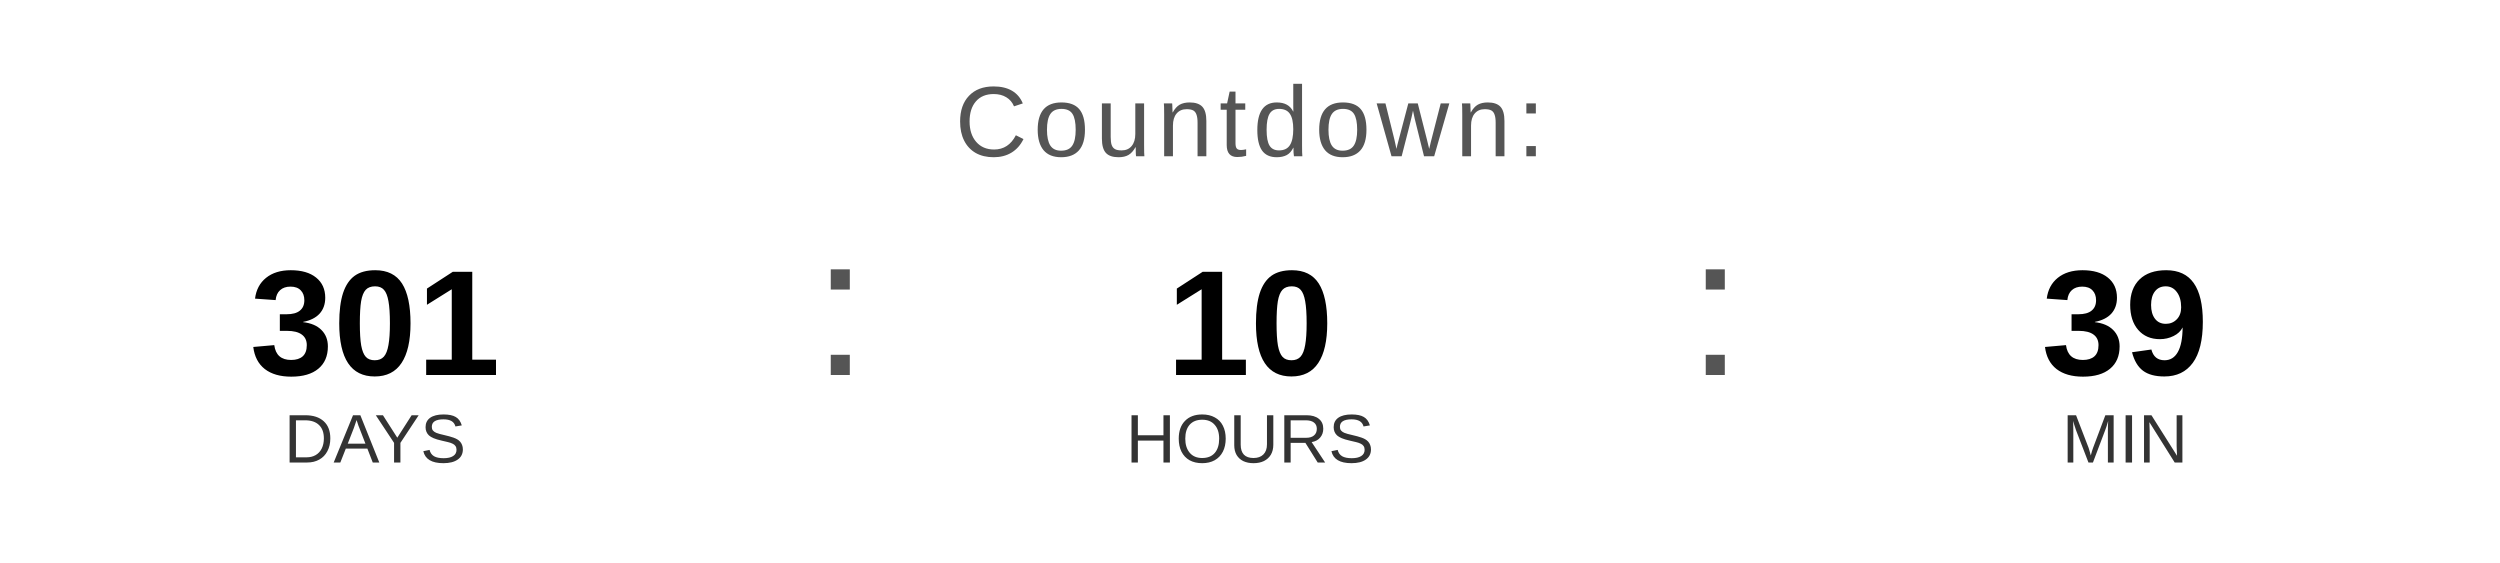
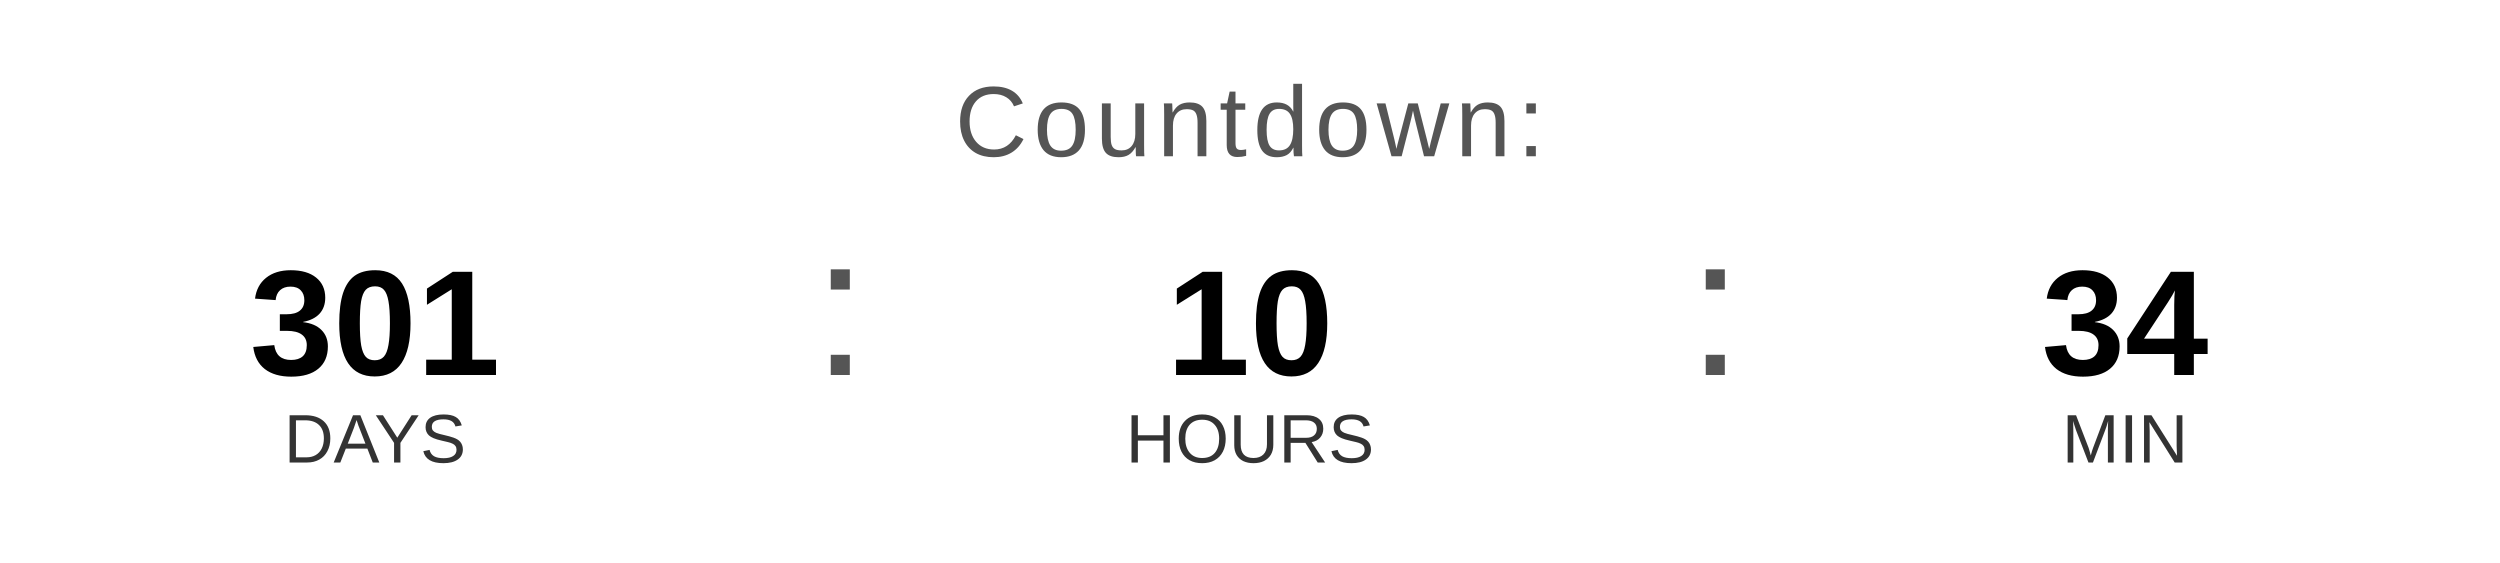
<svg xmlns="http://www.w3.org/2000/svg" width="400" height="90" viewBox="0 0 400 90">
  <text x="200" y="25" font-family="Arial, Helvetica, sans-serif" font-size="16" fill="#555555" text-anchor="middle" letter-spacing="1">
    Countdown:
  </text>
  <text x="60" y="60" font-family="Arial, Helvetica, sans-serif" font-size="24" font-weight="bold" fill="#000000" text-anchor="middle">301</text>
  <text x="60" y="74" font-family="Arial, Helvetica, sans-serif" font-size="11" fill="#333333" text-anchor="middle">DAYS</text>
  <text x="130" y="60" font-family="Arial, sans-serif" font-size="32" fill="#555555">:</text>
  <text x="200" y="60" font-family="Arial, Helvetica, sans-serif" font-size="24" font-weight="bold" fill="#000000" text-anchor="middle">10</text>
  <text x="200" y="74" font-family="Arial, Helvetica, sans-serif" font-size="11" fill="#333333" text-anchor="middle">HOURS</text>
  <text x="270" y="60" font-family="Arial, sans-serif" font-size="32" fill="#555555">:</text>
-   <text x="340" y="60" font-family="Arial, Helvetica, sans-serif" font-size="24" font-weight="bold" fill="#000000" text-anchor="middle">39</text>
+   <text x="340" y="60" font-family="Arial, Helvetica, sans-serif" font-size="24" font-weight="bold" fill="#000000" text-anchor="middle">34</text>
  <text x="340" y="74" font-family="Arial, Helvetica, sans-serif" font-size="11" fill="#333333" text-anchor="middle">MIN</text>
</svg>
